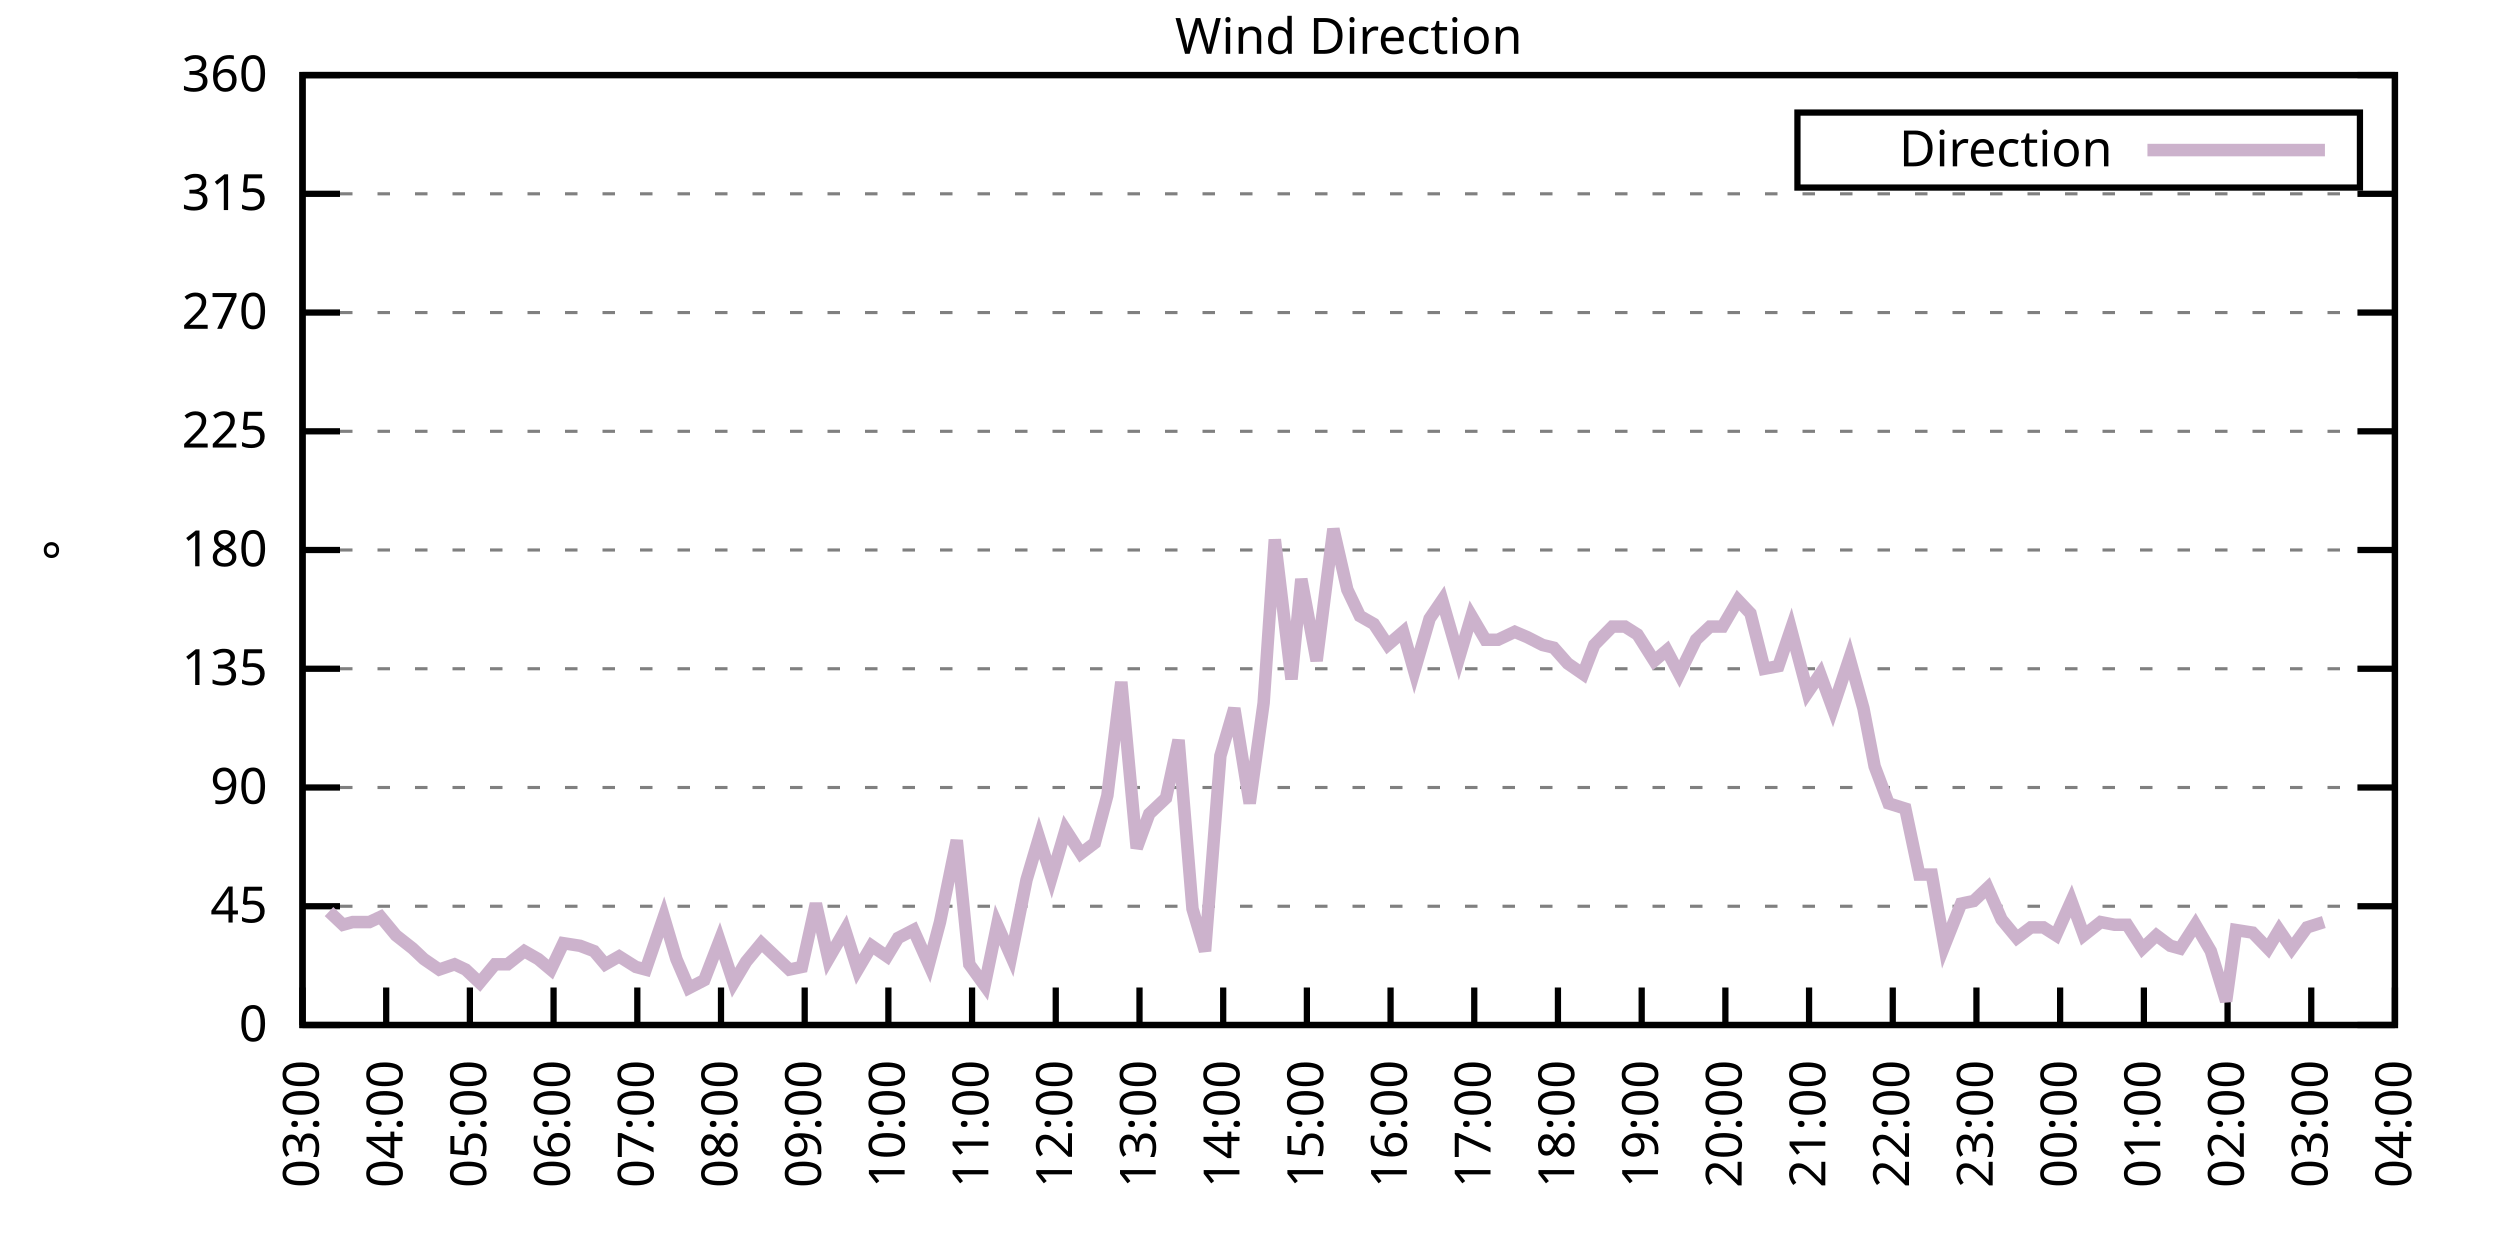
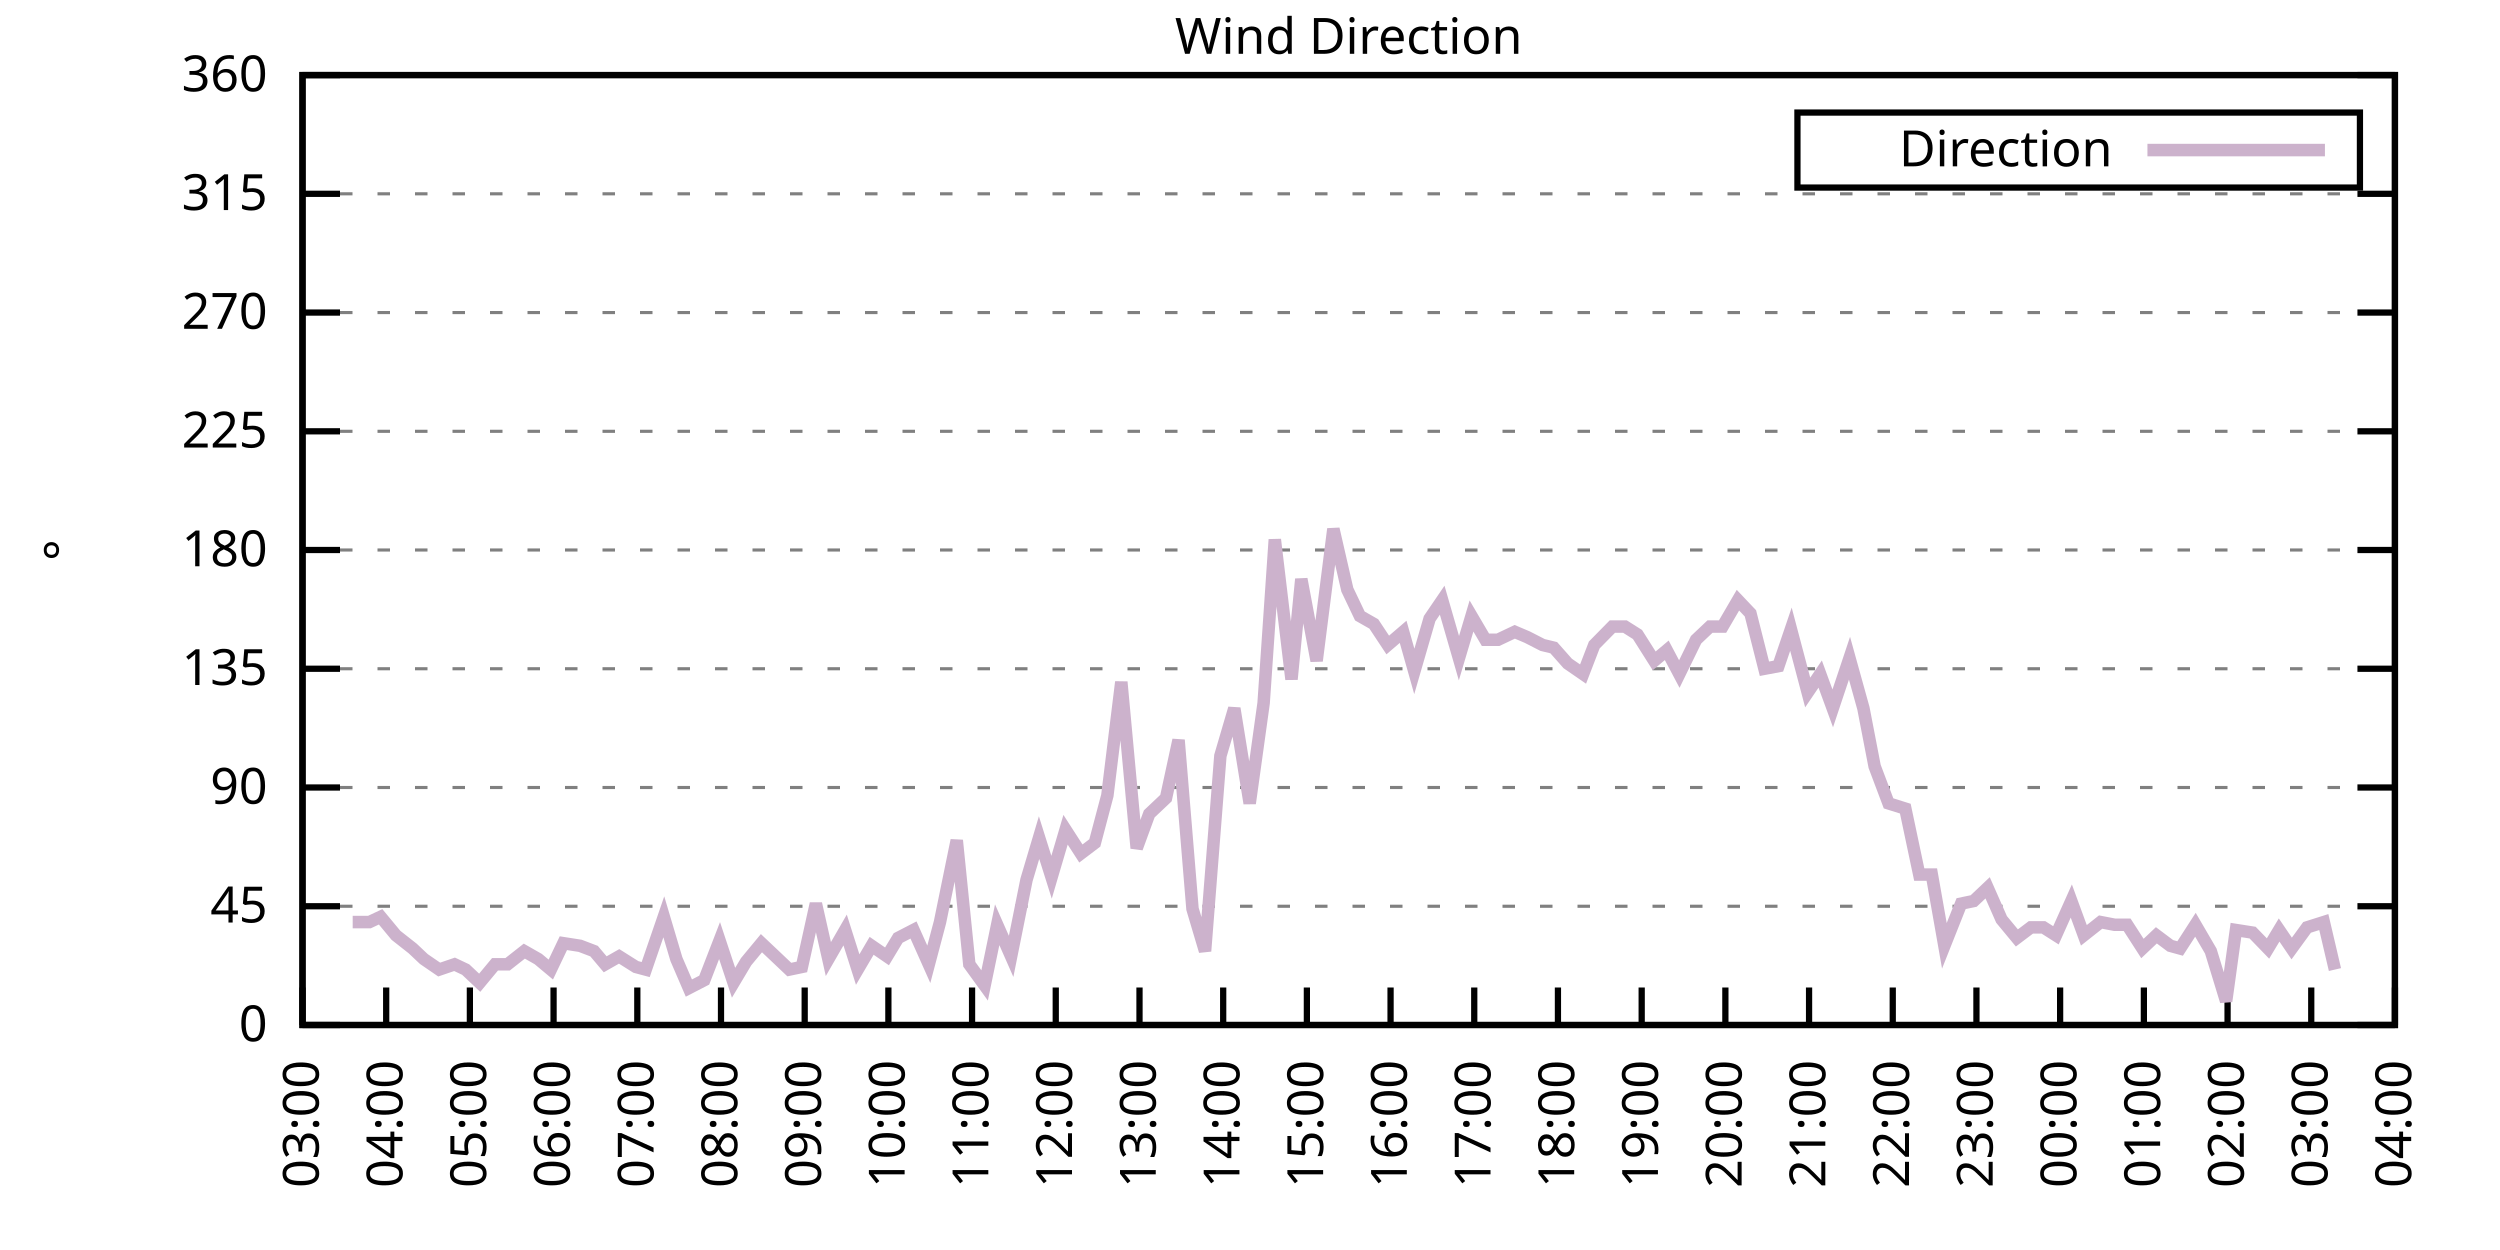
<svg xmlns="http://www.w3.org/2000/svg" xmlns:xlink="http://www.w3.org/1999/xlink" width="400" height="200" viewBox="0 0 400 200">
  <g id="gnuplot_canvas">
    <rect x="0" y="0" width="400" height="200" fill="none" />
    <defs>
      <circle id="gpDot" r="0.5" stroke-width="0.5" stroke="currentColor" />
      <path id="gpPt0" stroke-width="0.333" stroke="currentColor" d="M-1,0 h2 M0,-1 v2" />
      <path id="gpPt1" stroke-width="0.333" stroke="currentColor" d="M-1,-1 L1,1 M1,-1 L-1,1" />
      <path id="gpPt2" stroke-width="0.333" stroke="currentColor" d="M-1,0 L1,0 M0,-1 L0,1 M-1,-1 L1,1 M-1,1 L1,-1" />
      <rect id="gpPt3" stroke-width="0.333" stroke="currentColor" x="-1" y="-1" width="2" height="2" />
      <rect id="gpPt4" stroke-width="0.333" stroke="currentColor" fill="currentColor" x="-1" y="-1" width="2" height="2" />
      <circle id="gpPt5" stroke-width="0.333" stroke="currentColor" cx="0" cy="0" r="1" />
      <use xlink:href="#gpPt5" id="gpPt6" fill="currentColor" stroke="none" />
      <path id="gpPt7" stroke-width="0.333" stroke="currentColor" d="M0,-1.33 L-1.33,0.67 L1.33,0.67 z" />
      <use xlink:href="#gpPt7" id="gpPt8" fill="currentColor" stroke="none" />
      <use xlink:href="#gpPt7" id="gpPt9" stroke="currentColor" transform="rotate(180)" />
      <use xlink:href="#gpPt9" id="gpPt10" fill="currentColor" stroke="none" />
      <use xlink:href="#gpPt3" id="gpPt11" stroke="currentColor" transform="rotate(45)" />
      <use xlink:href="#gpPt11" id="gpPt12" fill="currentColor" stroke="none" />
      <path id="gpPt13" stroke-width="0.333" stroke="currentColor" d="M0,1.330 L1.265,0.411 L0.782,-1.067 L-0.782,-1.076 L-1.265,0.411 z" />
      <use xlink:href="#gpPt13" id="gpPt14" fill="currentColor" stroke="none" />
      <filter id="textbox" filterUnits="objectBoundingBox" x="0" y="0" height="1" width="1">
        <feFlood flood-color="white" flood-opacity="1" result="bgnd" />
        <feComposite in="SourceGraphic" in2="bgnd" operator="atop" />
      </filter>
      <filter id="greybox" filterUnits="objectBoundingBox" x="0" y="0" height="1" width="1">
        <feFlood flood-color="lightgrey" flood-opacity="1" result="grey" />
        <feComposite in="SourceGraphic" in2="grey" operator="atop" />
      </filter>
    </defs>
    <g fill="none" color="white" stroke="currentColor" stroke-width="1.00" stroke-linecap="butt" stroke-linejoin="miter">
</g>
    <g fill="none" color="black" stroke="currentColor" stroke-width="1.00" stroke-linecap="butt" stroke-linejoin="miter">
      <g stroke="none" shape-rendering="crispEdges">
        <polygon fill="rgb(255, 255, 255)" points="48.40,164.00 383.18,164.00 383.18,12.02 48.40,12.02 " />
      </g>
    </g>
    <g fill="none" color="black" stroke="currentColor" stroke-width="1.00" stroke-linecap="butt" stroke-linejoin="miter">
</g>
    <g fill="none" color="black" stroke="black" stroke-width="0.50" stroke-linecap="butt" stroke-linejoin="miter">
</g>
    <g fill="none" color="gray" stroke="currentColor" stroke-width="0.50" stroke-linecap="butt" stroke-linejoin="miter">
      <path stroke="gray" stroke-dasharray="2,4" class="gridline" d="M48.40,164.00 L383.19,164.00  " />
    </g>
    <g fill="none" color="gray" stroke="gray" stroke-width="1.00" stroke-linecap="butt" stroke-linejoin="miter">
</g>
    <g fill="none" color="black" stroke="currentColor" stroke-width="1.00" stroke-linecap="butt" stroke-linejoin="miter">
      <path stroke="black" d="M48.40,164.00 L54.40,164.00 M383.19,164.00 L377.19,164.00  " />
      <g transform="translate(42.80,166.60)" stroke="none" fill="black" font-family="Sans" font-size="8.00" text-anchor="end">
        <text>
          <tspan font-family="Sans"> 0</tspan>
        </text>
      </g>
    </g>
    <g fill="none" color="black" stroke="currentColor" stroke-width="1.00" stroke-linecap="butt" stroke-linejoin="miter">
</g>
    <g fill="none" color="black" stroke="black" stroke-width="0.50" stroke-linecap="butt" stroke-linejoin="miter">
</g>
    <g fill="none" color="gray" stroke="currentColor" stroke-width="0.50" stroke-linecap="butt" stroke-linejoin="miter">
      <path stroke="gray" stroke-dasharray="2,4" class="gridline" d="M48.40,145.00 L383.19,145.00  " />
    </g>
    <g fill="none" color="gray" stroke="gray" stroke-width="1.00" stroke-linecap="butt" stroke-linejoin="miter">
</g>
    <g fill="none" color="black" stroke="currentColor" stroke-width="1.00" stroke-linecap="butt" stroke-linejoin="miter">
      <path stroke="black" d="M48.40,145.00 L54.40,145.00 M383.19,145.00 L377.19,145.00  " />
      <g transform="translate(42.80,147.60)" stroke="none" fill="black" font-family="Sans" font-size="8.00" text-anchor="end">
        <text>
          <tspan font-family="Sans"> 45</tspan>
        </text>
      </g>
    </g>
    <g fill="none" color="black" stroke="currentColor" stroke-width="1.00" stroke-linecap="butt" stroke-linejoin="miter">
</g>
    <g fill="none" color="black" stroke="black" stroke-width="0.50" stroke-linecap="butt" stroke-linejoin="miter">
</g>
    <g fill="none" color="gray" stroke="currentColor" stroke-width="0.50" stroke-linecap="butt" stroke-linejoin="miter">
      <path stroke="gray" stroke-dasharray="2,4" class="gridline" d="M48.40,126.00 L383.19,126.00  " />
    </g>
    <g fill="none" color="gray" stroke="gray" stroke-width="1.00" stroke-linecap="butt" stroke-linejoin="miter">
</g>
    <g fill="none" color="black" stroke="currentColor" stroke-width="1.00" stroke-linecap="butt" stroke-linejoin="miter">
      <path stroke="black" d="M48.40,126.00 L54.40,126.00 M383.19,126.00 L377.19,126.00  " />
      <g transform="translate(42.80,128.60)" stroke="none" fill="black" font-family="Sans" font-size="8.00" text-anchor="end">
        <text>
          <tspan font-family="Sans"> 90</tspan>
        </text>
      </g>
    </g>
    <g fill="none" color="black" stroke="currentColor" stroke-width="1.00" stroke-linecap="butt" stroke-linejoin="miter">
</g>
    <g fill="none" color="black" stroke="black" stroke-width="0.50" stroke-linecap="butt" stroke-linejoin="miter">
</g>
    <g fill="none" color="gray" stroke="currentColor" stroke-width="0.50" stroke-linecap="butt" stroke-linejoin="miter">
      <path stroke="gray" stroke-dasharray="2,4" class="gridline" d="M48.40,107.00 L383.19,107.00  " />
    </g>
    <g fill="none" color="gray" stroke="gray" stroke-width="1.00" stroke-linecap="butt" stroke-linejoin="miter">
</g>
    <g fill="none" color="black" stroke="currentColor" stroke-width="1.00" stroke-linecap="butt" stroke-linejoin="miter">
      <path stroke="black" d="M48.40,107.00 L54.40,107.00 M383.19,107.00 L377.19,107.00  " />
      <g transform="translate(42.80,109.60)" stroke="none" fill="black" font-family="Sans" font-size="8.00" text-anchor="end">
        <text>
          <tspan font-family="Sans"> 135</tspan>
        </text>
      </g>
    </g>
    <g fill="none" color="black" stroke="currentColor" stroke-width="1.00" stroke-linecap="butt" stroke-linejoin="miter">
</g>
    <g fill="none" color="black" stroke="black" stroke-width="0.50" stroke-linecap="butt" stroke-linejoin="miter">
</g>
    <g fill="none" color="gray" stroke="currentColor" stroke-width="0.50" stroke-linecap="butt" stroke-linejoin="miter">
      <path stroke="gray" stroke-dasharray="2,4" class="gridline" d="M48.40,88.00 L383.19,88.00  " />
    </g>
    <g fill="none" color="gray" stroke="gray" stroke-width="1.00" stroke-linecap="butt" stroke-linejoin="miter">
</g>
    <g fill="none" color="black" stroke="currentColor" stroke-width="1.00" stroke-linecap="butt" stroke-linejoin="miter">
      <path stroke="black" d="M48.40,88.00 L54.40,88.00 M383.19,88.00 L377.19,88.00  " />
      <g transform="translate(42.80,90.60)" stroke="none" fill="black" font-family="Sans" font-size="8.00" text-anchor="end">
        <text>
          <tspan font-family="Sans"> 180</tspan>
        </text>
      </g>
    </g>
    <g fill="none" color="black" stroke="currentColor" stroke-width="1.00" stroke-linecap="butt" stroke-linejoin="miter">
</g>
    <g fill="none" color="black" stroke="black" stroke-width="0.50" stroke-linecap="butt" stroke-linejoin="miter">
</g>
    <g fill="none" color="gray" stroke="currentColor" stroke-width="0.50" stroke-linecap="butt" stroke-linejoin="miter">
      <path stroke="gray" stroke-dasharray="2,4" class="gridline" d="M48.40,69.01 L383.19,69.01  " />
    </g>
    <g fill="none" color="gray" stroke="gray" stroke-width="1.00" stroke-linecap="butt" stroke-linejoin="miter">
</g>
    <g fill="none" color="black" stroke="currentColor" stroke-width="1.00" stroke-linecap="butt" stroke-linejoin="miter">
      <path stroke="black" d="M48.40,69.01 L54.40,69.01 M383.19,69.01 L377.19,69.01  " />
      <g transform="translate(42.80,71.61)" stroke="none" fill="black" font-family="Sans" font-size="8.00" text-anchor="end">
        <text>
          <tspan font-family="Sans"> 225</tspan>
        </text>
      </g>
    </g>
    <g fill="none" color="black" stroke="currentColor" stroke-width="1.00" stroke-linecap="butt" stroke-linejoin="miter">
</g>
    <g fill="none" color="black" stroke="black" stroke-width="0.50" stroke-linecap="butt" stroke-linejoin="miter">
</g>
    <g fill="none" color="gray" stroke="currentColor" stroke-width="0.50" stroke-linecap="butt" stroke-linejoin="miter">
      <path stroke="gray" stroke-dasharray="2,4" class="gridline" d="M48.40,50.01 L383.19,50.01  " />
    </g>
    <g fill="none" color="gray" stroke="gray" stroke-width="1.00" stroke-linecap="butt" stroke-linejoin="miter">
</g>
    <g fill="none" color="black" stroke="currentColor" stroke-width="1.00" stroke-linecap="butt" stroke-linejoin="miter">
      <path stroke="black" d="M48.40,50.01 L54.40,50.01 M383.19,50.01 L377.19,50.01  " />
      <g transform="translate(42.80,52.61)" stroke="none" fill="black" font-family="Sans" font-size="8.00" text-anchor="end">
        <text>
          <tspan font-family="Sans"> 270</tspan>
        </text>
      </g>
    </g>
    <g fill="none" color="black" stroke="currentColor" stroke-width="1.00" stroke-linecap="butt" stroke-linejoin="miter">
</g>
    <g fill="none" color="black" stroke="black" stroke-width="0.50" stroke-linecap="butt" stroke-linejoin="miter">
</g>
    <g fill="none" color="gray" stroke="currentColor" stroke-width="0.50" stroke-linecap="butt" stroke-linejoin="miter">
      <path stroke="gray" stroke-dasharray="2,4" class="gridline" d="M48.40,31.01 L383.19,31.01  " />
    </g>
    <g fill="none" color="gray" stroke="gray" stroke-width="1.00" stroke-linecap="butt" stroke-linejoin="miter">
</g>
    <g fill="none" color="black" stroke="currentColor" stroke-width="1.00" stroke-linecap="butt" stroke-linejoin="miter">
      <path stroke="black" d="M48.40,31.01 L54.40,31.01 M383.19,31.01 L377.19,31.01  " />
      <g transform="translate(42.80,33.61)" stroke="none" fill="black" font-family="Sans" font-size="8.00" text-anchor="end">
        <text>
          <tspan font-family="Sans"> 315</tspan>
        </text>
      </g>
    </g>
    <g fill="none" color="black" stroke="currentColor" stroke-width="1.00" stroke-linecap="butt" stroke-linejoin="miter">
</g>
    <g fill="none" color="black" stroke="black" stroke-width="0.50" stroke-linecap="butt" stroke-linejoin="miter">
</g>
    <g fill="none" color="gray" stroke="currentColor" stroke-width="0.50" stroke-linecap="butt" stroke-linejoin="miter">
      <path stroke="gray" stroke-dasharray="2,4" class="gridline" d="M48.40,12.01 L383.19,12.01  " />
    </g>
    <g fill="none" color="gray" stroke="gray" stroke-width="1.00" stroke-linecap="butt" stroke-linejoin="miter">
</g>
    <g fill="none" color="black" stroke="currentColor" stroke-width="1.00" stroke-linecap="butt" stroke-linejoin="miter">
      <path stroke="black" d="M48.40,12.01 L54.40,12.01 M383.19,12.01 L377.19,12.01  " />
      <g transform="translate(42.80,14.61)" stroke="none" fill="black" font-family="Sans" font-size="8.00" text-anchor="end">
        <text>
          <tspan font-family="Sans"> 360</tspan>
        </text>
      </g>
    </g>
    <g fill="none" color="black" stroke="currentColor" stroke-width="1.00" stroke-linecap="butt" stroke-linejoin="miter">
      <path stroke="black" d="M48.40,164.00 L48.40,158.00  " />
      <g transform="translate(51.00,169.60) rotate(270.00)" stroke="none" fill="black" font-family="Sans" font-size="8.00" text-anchor="end">
        <text>
          <tspan font-family="Sans">03:00</tspan>
        </text>
      </g>
    </g>
    <g fill="none" color="black" stroke="currentColor" stroke-width="1.00" stroke-linecap="butt" stroke-linejoin="miter">
      <path stroke="black" d="M61.79,164.00 L61.79,158.00  " />
      <g transform="translate(64.39,169.60) rotate(270.00)" stroke="none" fill="black" font-family="Sans" font-size="8.00" text-anchor="end">
        <text>
          <tspan font-family="Sans">04:00</tspan>
        </text>
      </g>
    </g>
    <g fill="none" color="black" stroke="currentColor" stroke-width="1.00" stroke-linecap="butt" stroke-linejoin="miter">
      <path stroke="black" d="M75.18,164.00 L75.18,158.00  " />
      <g transform="translate(77.78,169.60) rotate(270.00)" stroke="none" fill="black" font-family="Sans" font-size="8.00" text-anchor="end">
        <text>
          <tspan font-family="Sans">05:00</tspan>
        </text>
      </g>
    </g>
    <g fill="none" color="black" stroke="currentColor" stroke-width="1.00" stroke-linecap="butt" stroke-linejoin="miter">
      <path stroke="black" d="M88.57,164.00 L88.57,158.00  " />
      <g transform="translate(91.17,169.60) rotate(270.00)" stroke="none" fill="black" font-family="Sans" font-size="8.00" text-anchor="end">
        <text>
          <tspan font-family="Sans">06:00</tspan>
        </text>
      </g>
    </g>
    <g fill="none" color="black" stroke="currentColor" stroke-width="1.00" stroke-linecap="butt" stroke-linejoin="miter">
      <path stroke="black" d="M101.97,164.00 L101.97,158.00  " />
      <g transform="translate(104.57,169.60) rotate(270.00)" stroke="none" fill="black" font-family="Sans" font-size="8.00" text-anchor="end">
        <text>
          <tspan font-family="Sans">07:00</tspan>
        </text>
      </g>
    </g>
    <g fill="none" color="black" stroke="currentColor" stroke-width="1.00" stroke-linecap="butt" stroke-linejoin="miter">
      <path stroke="black" d="M115.36,164.00 L115.36,158.00  " />
      <g transform="translate(117.96,169.60) rotate(270.00)" stroke="none" fill="black" font-family="Sans" font-size="8.00" text-anchor="end">
        <text>
          <tspan font-family="Sans">08:00</tspan>
        </text>
      </g>
    </g>
    <g fill="none" color="black" stroke="currentColor" stroke-width="1.00" stroke-linecap="butt" stroke-linejoin="miter">
      <path stroke="black" d="M128.75,164.00 L128.75,158.00  " />
      <g transform="translate(131.35,169.60) rotate(270.00)" stroke="none" fill="black" font-family="Sans" font-size="8.00" text-anchor="end">
        <text>
          <tspan font-family="Sans">09:00</tspan>
        </text>
      </g>
    </g>
    <g fill="none" color="black" stroke="currentColor" stroke-width="1.00" stroke-linecap="butt" stroke-linejoin="miter">
      <path stroke="black" d="M142.14,164.00 L142.14,158.00  " />
      <g transform="translate(144.74,169.60) rotate(270.00)" stroke="none" fill="black" font-family="Sans" font-size="8.00" text-anchor="end">
        <text>
          <tspan font-family="Sans">10:00</tspan>
        </text>
      </g>
    </g>
    <g fill="none" color="black" stroke="currentColor" stroke-width="1.00" stroke-linecap="butt" stroke-linejoin="miter">
      <path stroke="black" d="M155.53,164.00 L155.53,158.00  " />
      <g transform="translate(158.13,169.60) rotate(270.00)" stroke="none" fill="black" font-family="Sans" font-size="8.00" text-anchor="end">
        <text>
          <tspan font-family="Sans">11:00</tspan>
        </text>
      </g>
    </g>
    <g fill="none" color="black" stroke="currentColor" stroke-width="1.00" stroke-linecap="butt" stroke-linejoin="miter">
      <path stroke="black" d="M168.92,164.00 L168.92,158.00  " />
      <g transform="translate(171.52,169.60) rotate(270.00)" stroke="none" fill="black" font-family="Sans" font-size="8.00" text-anchor="end">
        <text>
          <tspan font-family="Sans">12:00</tspan>
        </text>
      </g>
    </g>
    <g fill="none" color="black" stroke="currentColor" stroke-width="1.00" stroke-linecap="butt" stroke-linejoin="miter">
      <path stroke="black" d="M182.32,164.00 L182.32,158.00  " />
      <g transform="translate(184.92,169.60) rotate(270.00)" stroke="none" fill="black" font-family="Sans" font-size="8.00" text-anchor="end">
        <text>
          <tspan font-family="Sans">13:00</tspan>
        </text>
      </g>
    </g>
    <g fill="none" color="black" stroke="currentColor" stroke-width="1.00" stroke-linecap="butt" stroke-linejoin="miter">
      <path stroke="black" d="M195.71,164.00 L195.71,158.00  " />
      <g transform="translate(198.31,169.60) rotate(270.00)" stroke="none" fill="black" font-family="Sans" font-size="8.00" text-anchor="end">
        <text>
          <tspan font-family="Sans">14:00</tspan>
        </text>
      </g>
    </g>
    <g fill="none" color="black" stroke="currentColor" stroke-width="1.00" stroke-linecap="butt" stroke-linejoin="miter">
      <path stroke="black" d="M209.10,164.00 L209.10,158.00  " />
      <g transform="translate(211.70,169.60) rotate(270.00)" stroke="none" fill="black" font-family="Sans" font-size="8.00" text-anchor="end">
        <text>
          <tspan font-family="Sans">15:00</tspan>
        </text>
      </g>
    </g>
    <g fill="none" color="black" stroke="currentColor" stroke-width="1.00" stroke-linecap="butt" stroke-linejoin="miter">
      <path stroke="black" d="M222.49,164.00 L222.49,158.00  " />
      <g transform="translate(225.09,169.60) rotate(270.00)" stroke="none" fill="black" font-family="Sans" font-size="8.00" text-anchor="end">
        <text>
          <tspan font-family="Sans">16:00</tspan>
        </text>
      </g>
    </g>
    <g fill="none" color="black" stroke="currentColor" stroke-width="1.00" stroke-linecap="butt" stroke-linejoin="miter">
      <path stroke="black" d="M235.88,164.00 L235.88,158.00  " />
      <g transform="translate(238.48,169.60) rotate(270.00)" stroke="none" fill="black" font-family="Sans" font-size="8.00" text-anchor="end">
        <text>
          <tspan font-family="Sans">17:00</tspan>
        </text>
      </g>
    </g>
    <g fill="none" color="black" stroke="currentColor" stroke-width="1.00" stroke-linecap="butt" stroke-linejoin="miter">
      <path stroke="black" d="M249.27,164.00 L249.27,158.00  " />
      <g transform="translate(251.87,169.60) rotate(270.00)" stroke="none" fill="black" font-family="Sans" font-size="8.00" text-anchor="end">
        <text>
          <tspan font-family="Sans">18:00</tspan>
        </text>
      </g>
    </g>
    <g fill="none" color="black" stroke="currentColor" stroke-width="1.00" stroke-linecap="butt" stroke-linejoin="miter">
      <path stroke="black" d="M262.67,164.00 L262.67,158.00  " />
      <g transform="translate(265.27,169.60) rotate(270.00)" stroke="none" fill="black" font-family="Sans" font-size="8.00" text-anchor="end">
        <text>
          <tspan font-family="Sans">19:00</tspan>
        </text>
      </g>
    </g>
    <g fill="none" color="black" stroke="currentColor" stroke-width="1.00" stroke-linecap="butt" stroke-linejoin="miter">
      <path stroke="black" d="M276.06,164.00 L276.06,158.00  " />
      <g transform="translate(278.66,169.60) rotate(270.00)" stroke="none" fill="black" font-family="Sans" font-size="8.00" text-anchor="end">
        <text>
          <tspan font-family="Sans">20:00</tspan>
        </text>
      </g>
    </g>
    <g fill="none" color="black" stroke="currentColor" stroke-width="1.00" stroke-linecap="butt" stroke-linejoin="miter">
      <path stroke="black" d="M289.45,164.00 L289.45,158.00  " />
      <g transform="translate(292.05,169.60) rotate(270.00)" stroke="none" fill="black" font-family="Sans" font-size="8.00" text-anchor="end">
        <text>
          <tspan font-family="Sans">21:00</tspan>
        </text>
      </g>
    </g>
    <g fill="none" color="black" stroke="currentColor" stroke-width="1.00" stroke-linecap="butt" stroke-linejoin="miter">
      <path stroke="black" d="M302.84,164.00 L302.84,158.00  " />
      <g transform="translate(305.44,169.60) rotate(270.00)" stroke="none" fill="black" font-family="Sans" font-size="8.00" text-anchor="end">
        <text>
          <tspan font-family="Sans">22:00</tspan>
        </text>
      </g>
    </g>
    <g fill="none" color="black" stroke="currentColor" stroke-width="1.00" stroke-linecap="butt" stroke-linejoin="miter">
      <path stroke="black" d="M316.23,164.00 L316.23,158.00  " />
      <g transform="translate(318.83,169.60) rotate(270.00)" stroke="none" fill="black" font-family="Sans" font-size="8.00" text-anchor="end">
        <text>
          <tspan font-family="Sans">23:00</tspan>
        </text>
      </g>
    </g>
    <g fill="none" color="black" stroke="currentColor" stroke-width="1.00" stroke-linecap="butt" stroke-linejoin="miter">
      <path stroke="black" d="M329.62,164.00 L329.62,158.00  " />
      <g transform="translate(332.22,169.60) rotate(270.00)" stroke="none" fill="black" font-family="Sans" font-size="8.00" text-anchor="end">
        <text>
          <tspan font-family="Sans">00:00</tspan>
        </text>
      </g>
    </g>
    <g fill="none" color="black" stroke="currentColor" stroke-width="1.00" stroke-linecap="butt" stroke-linejoin="miter">
      <path stroke="black" d="M343.02,164.00 L343.02,158.00  " />
      <g transform="translate(345.62,169.60) rotate(270.00)" stroke="none" fill="black" font-family="Sans" font-size="8.00" text-anchor="end">
        <text>
          <tspan font-family="Sans">01:00</tspan>
        </text>
      </g>
    </g>
    <g fill="none" color="black" stroke="currentColor" stroke-width="1.00" stroke-linecap="butt" stroke-linejoin="miter">
      <path stroke="black" d="M356.41,164.00 L356.41,158.00  " />
      <g transform="translate(359.01,169.60) rotate(270.00)" stroke="none" fill="black" font-family="Sans" font-size="8.00" text-anchor="end">
        <text>
          <tspan font-family="Sans">02:00</tspan>
        </text>
      </g>
    </g>
    <g fill="none" color="black" stroke="currentColor" stroke-width="1.00" stroke-linecap="butt" stroke-linejoin="miter">
      <path stroke="black" d="M369.80,164.00 L369.80,158.00  " />
      <g transform="translate(372.40,169.60) rotate(270.00)" stroke="none" fill="black" font-family="Sans" font-size="8.00" text-anchor="end">
        <text>
          <tspan font-family="Sans">03:00</tspan>
        </text>
      </g>
    </g>
    <g fill="none" color="black" stroke="currentColor" stroke-width="1.00" stroke-linecap="butt" stroke-linejoin="miter">
      <path stroke="black" d="M383.19,164.00 L383.19,158.00  " />
      <g transform="translate(385.79,169.60) rotate(270.00)" stroke="none" fill="black" font-family="Sans" font-size="8.00" text-anchor="end">
        <text>
          <tspan font-family="Sans">04:00</tspan>
        </text>
      </g>
    </g>
    <g fill="none" color="black" stroke="currentColor" stroke-width="1.00" stroke-linecap="butt" stroke-linejoin="miter">
</g>
    <g fill="none" color="black" stroke="currentColor" stroke-width="1.00" stroke-linecap="butt" stroke-linejoin="miter">
      <path stroke="black" d="M48.40,12.01 L48.40,164.00 L383.19,164.00 L383.19,12.01 L48.40,12.01 Z  " />
    </g>
    <g fill="none" color="black" stroke="currentColor" stroke-width="1.00" stroke-linecap="butt" stroke-linejoin="miter">
</g>
    <g fill="none" color="black" stroke="currentColor" stroke-width="1.00" stroke-linecap="butt" stroke-linejoin="miter">
      <path stroke="black" d="M287.59,30.01 L287.59,18.01 L377.59,18.01 L377.59,30.01 L287.59,30.01 Z  " />
    </g>
    <g id="Wind_direction_plot_1">
      <g fill="none" color="white" stroke="black" stroke-width="2.00" stroke-linecap="butt" stroke-linejoin="miter">
</g>
      <g fill="none" color="black" stroke="currentColor" stroke-width="2.00" stroke-linecap="butt" stroke-linejoin="miter">
        <g transform="translate(337.99,26.61)" stroke="none" fill="black" font-family="Sans" font-size="8.00" text-anchor="end">
          <text>
            <tspan font-family="Sans">Direction</tspan>
          </text>
        </g>
      </g>
      <g fill="none" color="black" stroke="currentColor" stroke-width="2.00" stroke-linecap="butt" stroke-linejoin="miter">
-         <path stroke="rgb(204, 178, 204)" d="M343.59,24.01 L371.99,24.01 M52.64,145.85 L54.87,147.96 L56.43,147.53 L59.11,147.53 L60.90,146.69 L63.35,149.65   L66.03,151.76 L67.82,153.45 L70.27,155.13 L72.73,154.29 L74.51,155.13 L76.75,157.24 L79.20,154.29 L81.21,154.29   L83.89,152.18 L86.12,153.45 L88.13,155.13 L90.14,150.91 L92.82,151.33 L95.05,152.18 L96.83,154.29 L99.06,153.02   L101.74,154.71 L103.31,155.13 L106.21,146.69 L108.22,153.45 L110.22,158.09 L112.68,156.82 L115.13,150.49 L117.37,157.24   L119.38,153.87 L121.83,150.91 L123.62,152.60 L126.29,155.13 L128.30,154.71 L130.54,144.58 L132.54,153.45 L135.22,148.80   L137.23,155.13 L139.46,151.33 L141.92,153.02 L143.70,150.07 L146.16,148.80 L148.61,154.29 L150.40,147.53 L153.08,134.45   L155.09,154.29 L157.54,157.67 L159.55,147.96 L161.78,153.02 L164.24,140.78 L166.25,134.02 L168.25,140.36 L170.49,132.76   L172.94,136.56 L175.17,134.87 L177.18,127.27 L179.41,109.11 L181.87,135.71 L183.88,130.22 L186.56,127.69 L188.57,118.40   L190.80,145.42 L192.81,152.18 L195.26,120.94 L197.49,113.34 L199.95,128.54 L202.18,112.49 L203.97,86.32 L206.64,108.69   L208.21,92.65 L210.66,105.74 L213.34,84.63 L215.57,94.34 L217.58,98.56 L219.81,99.83 L222.04,103.20 L224.50,101.09   L226.29,107.43 L228.74,98.98 L230.75,96.03 L233.43,105.31 L235.44,98.56 L237.67,102.36 L239.68,102.36 L242.36,101.09   L244.36,101.94 L246.82,103.20 L248.60,103.63 L250.84,106.16 L253.29,107.85 L255.08,103.20 L257.98,100.25 L259.99,100.25   L262.00,101.52 L264.67,105.74 L266.68,104.05 L268.69,107.85 L271.37,102.36 L273.60,100.25 L275.61,100.25 L278.07,96.03   L280.07,98.14 L282.31,107.00 L284.54,106.58 L286.55,100.67 L289.23,110.80 L291.23,107.85 L293.24,113.34 L295.92,105.31   L298.15,113.34 L299.94,122.62 L302.17,128.54 L304.85,129.38 L307.08,139.93 L309.09,139.93 L311.10,151.33 L313.78,144.58   L315.79,144.16 L318.02,142.05 L320.25,147.11 L322.70,150.07 L324.94,148.38 L326.95,148.38 L328.95,149.65 L331.41,144.16   L333.42,149.65 L336.10,147.53 L338.33,147.96 L340.34,147.96 L342.79,151.76 L345.02,149.65 L347.26,151.33 L348.82,151.76   L351.27,147.96 L353.73,152.18 L356.18,160.20 L357.75,148.80 L360.42,149.22 L362.88,151.76 L364.66,148.80 L366.67,151.76   L369.13,148.38 L371.81,147.53  " />
+         <path stroke="rgb(204, 178, 204)" d="M343.59,24.01 L371.99,24.01 M56.43,147.53 L59.11,147.53 L60.90,146.69 L63.35,149.65 L66.03,151.76 L67.82,153.45   L70.27,155.13 L72.73,154.29 L74.51,155.13 L76.75,157.24 L79.20,154.29 L81.21,154.29 L83.89,152.18 L86.12,153.45   L88.13,155.13 L90.14,150.91 L92.82,151.33 L95.05,152.18 L96.83,154.29 L99.06,153.02 L101.74,154.71 L103.31,155.13   L106.21,146.69 L108.22,153.45 L110.22,158.09 L112.68,156.82 L115.13,150.49 L117.37,157.24 L119.38,153.87 L121.83,150.91   L123.62,152.60 L126.29,155.13 L128.30,154.71 L130.54,144.58 L132.54,153.45 L135.22,148.80 L137.23,155.13 L139.46,151.33   L141.92,153.02 L143.70,150.07 L146.16,148.80 L148.61,154.29 L150.40,147.53 L153.08,134.45 L155.09,154.29 L157.54,157.67   L159.55,147.96 L161.78,153.02 L164.24,140.78 L166.25,134.02 L168.25,140.36 L170.49,132.76 L172.94,136.56 L175.17,134.87   L177.18,127.27 L179.41,109.11 L181.87,135.71 L183.88,130.22 L186.56,127.69 L188.57,118.40 L190.80,145.42 L192.81,152.18   L195.26,120.94 L197.49,113.34 L199.95,128.54 L202.18,112.49 L203.97,86.32 L206.64,108.69 L208.21,92.65 L210.66,105.74   L213.34,84.63 L215.57,94.34 L217.58,98.56 L219.81,99.83 L222.04,103.20 L224.50,101.09 L226.29,107.43 L228.74,98.98   L230.75,96.03 L233.43,105.31 L235.44,98.56 L237.67,102.36 L239.68,102.36 L242.36,101.09 L244.36,101.94 L246.82,103.20   L248.60,103.63 L250.84,106.16 L253.29,107.85 L255.08,103.20 L257.98,100.25 L259.99,100.25 L262.00,101.52 L264.67,105.74   L266.68,104.05 L268.69,107.85 L271.37,102.36 L273.60,100.25 L275.61,100.25 L278.07,96.03 L280.07,98.14 L282.31,107.00   L284.54,106.58 L286.55,100.67 L289.23,110.80 L291.23,107.85 L293.24,113.34 L295.92,105.31 L298.15,113.34 L299.94,122.62   L302.17,128.54 L304.85,129.38 L307.08,139.93 L309.09,139.93 L311.10,151.33 L313.78,144.58 L315.79,144.16 L318.02,142.05   L320.25,147.11 L322.70,150.07 L324.94,148.38 L326.95,148.38 L328.95,149.65 L331.41,144.16 L333.42,149.65 L336.10,147.53   L338.33,147.96 L340.34,147.96 L342.79,151.76 L345.02,149.65 L347.26,151.33 L348.82,151.76 L351.27,147.96 L353.73,152.18   L356.18,160.20 L357.75,148.80 L360.42,149.22 L362.88,151.76 L364.66,148.80 L366.67,151.76 L369.13,148.38 L371.81,147.53   L373.59,155.13  " />
      </g>
    </g>
    <g fill="none" color="black" stroke="currentColor" stroke-width="2.00" stroke-linecap="butt" stroke-linejoin="miter">
</g>
    <g fill="none" color="black" stroke="black" stroke-width="1.00" stroke-linecap="butt" stroke-linejoin="miter">
</g>
    <g fill="none" color="black" stroke="currentColor" stroke-width="1.00" stroke-linecap="butt" stroke-linejoin="miter">
      <path stroke="black" d="M48.40,12.01 L48.40,164.00 L383.19,164.00 L383.19,12.01 L48.40,12.01 Z  " />
      <g transform="translate(12.80,88.01) rotate(270.00)" stroke="none" fill="black" font-family="Sans" font-size="8.00" text-anchor="middle">
        <text>
          <tspan font-family="Sans">°</tspan>
        </text>
      </g>
    </g>
    <g fill="none" color="black" stroke="currentColor" stroke-width="1.00" stroke-linecap="butt" stroke-linejoin="miter">
</g>
    <g fill="none" color="black" stroke="currentColor" stroke-width="1.00" stroke-linecap="butt" stroke-linejoin="miter">
      <g transform="translate(215.79,8.61)" stroke="none" fill="black" font-family="Sans" font-size="8.00" text-anchor="middle">
        <text>
          <tspan font-family="Sans">Wind Direction</tspan>
        </text>
      </g>
    </g>
    <g fill="none" color="black" stroke="currentColor" stroke-width="1.00" stroke-linecap="butt" stroke-linejoin="miter">
</g>
  </g>
</svg>
